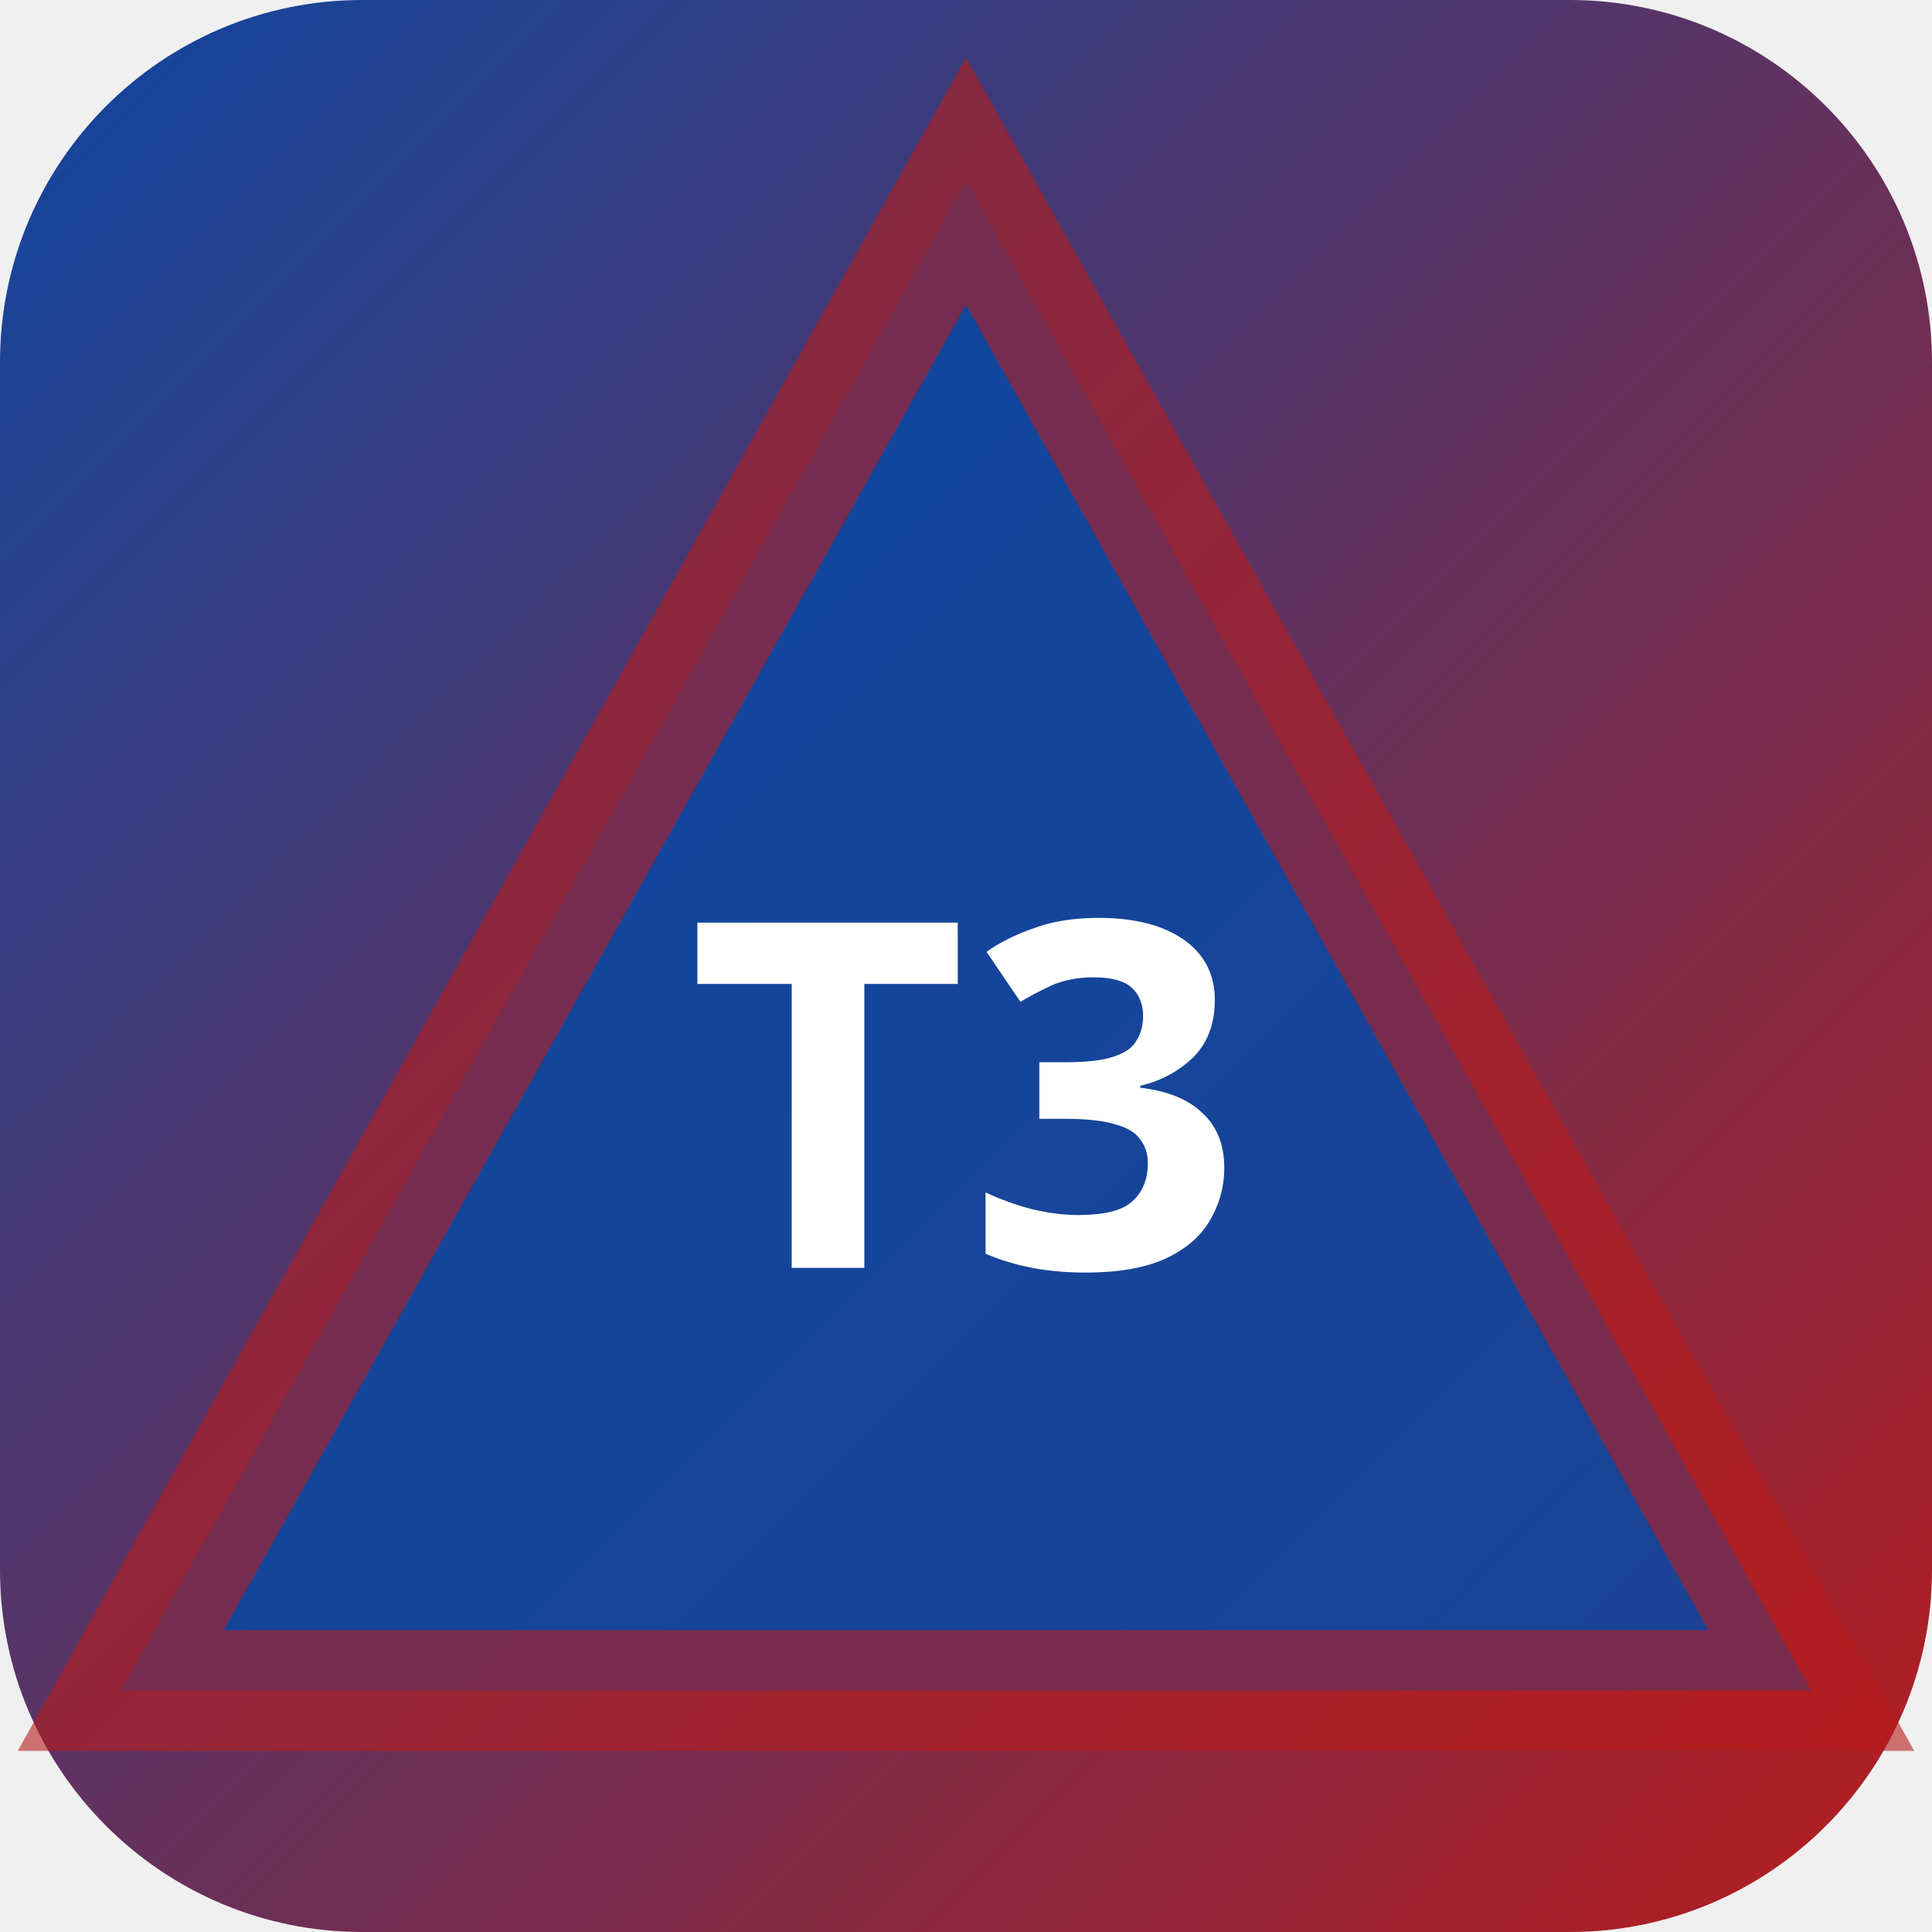
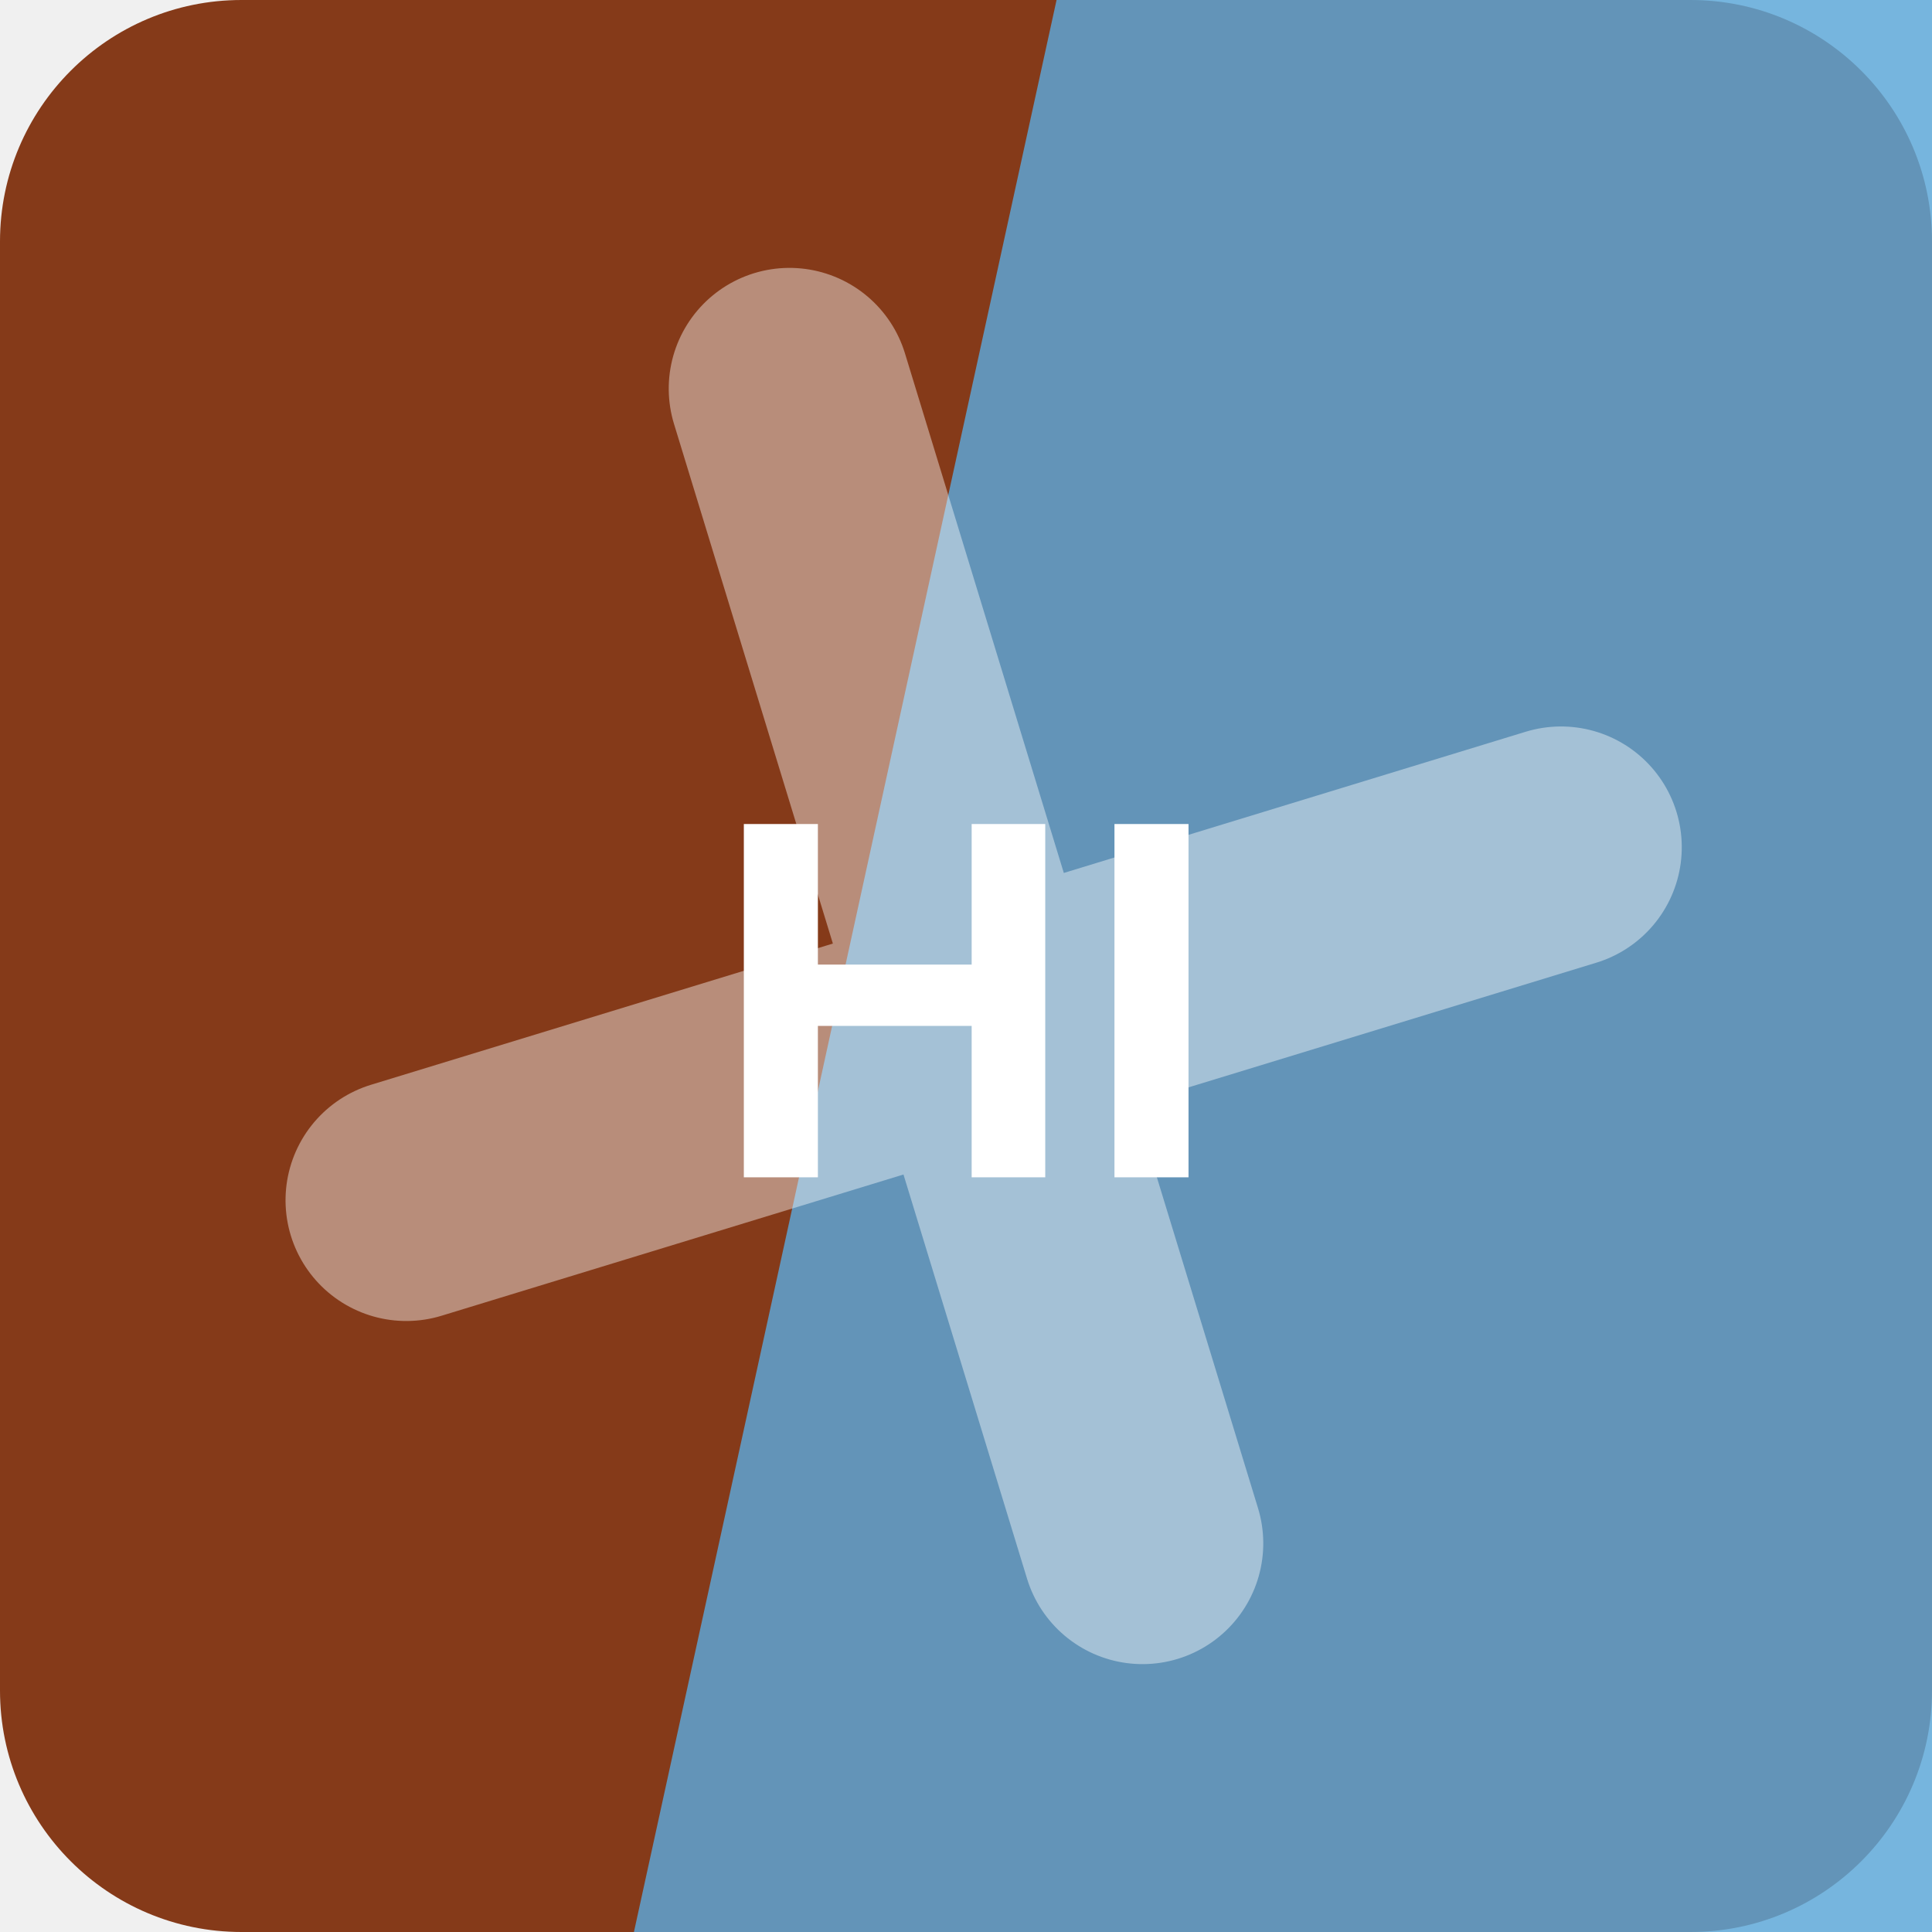
- <svg xmlns="http://www.w3.org/2000/svg" width="32" height="32" viewBox="0 0 32 32">
-   <defs>
-     <linearGradient id="bgt3b0" x1="0" y1="0" x2="1" y2="1">
-       <stop offset="0%" stop-color="#0d47a1" />
-       <stop offset="100%" stop-color="#b71c1c" />
-     </linearGradient>
-   </defs>
-   <rect width="32" height="32" rx="6" fill="url(#bgt3b0)" />
-   <polygon points="16,3 30,28 2,28" fill="rgba(13,71,161,0.9)" stroke="rgba(183,28,28,0.6)" stroke-width="2" />
-   <text x="16" y="21" text-anchor="middle" fill="#fff" font-size="8" font-weight="700" font-family="system-ui">T3</text>
+ <svg xmlns="http://www.w3.org/2000/svg" width="64" height="64" viewBox="0 0 64 64" role="img">
+   <rect width="64" height="64" rx="8" fill="hsl(18 68% 31%)" />
+   <path d="M35 0h29v64H21Z" fill="hsl(204 64% 61%)" opacity="0.82" />
+   <g transform="rotate(343 32 32)" opacity="0.42">
+     <path d="M12 34h40M32 12v40" stroke="#ffffff" stroke-width="8" stroke-linecap="round" />
+   </g>
+   <text x="32" y="39" text-anchor="middle" fill="#ffffff" font-family="Arial,Helvetica,sans-serif" font-size="17" font-weight="700" letter-spacing="0">HI</text>
</svg>
